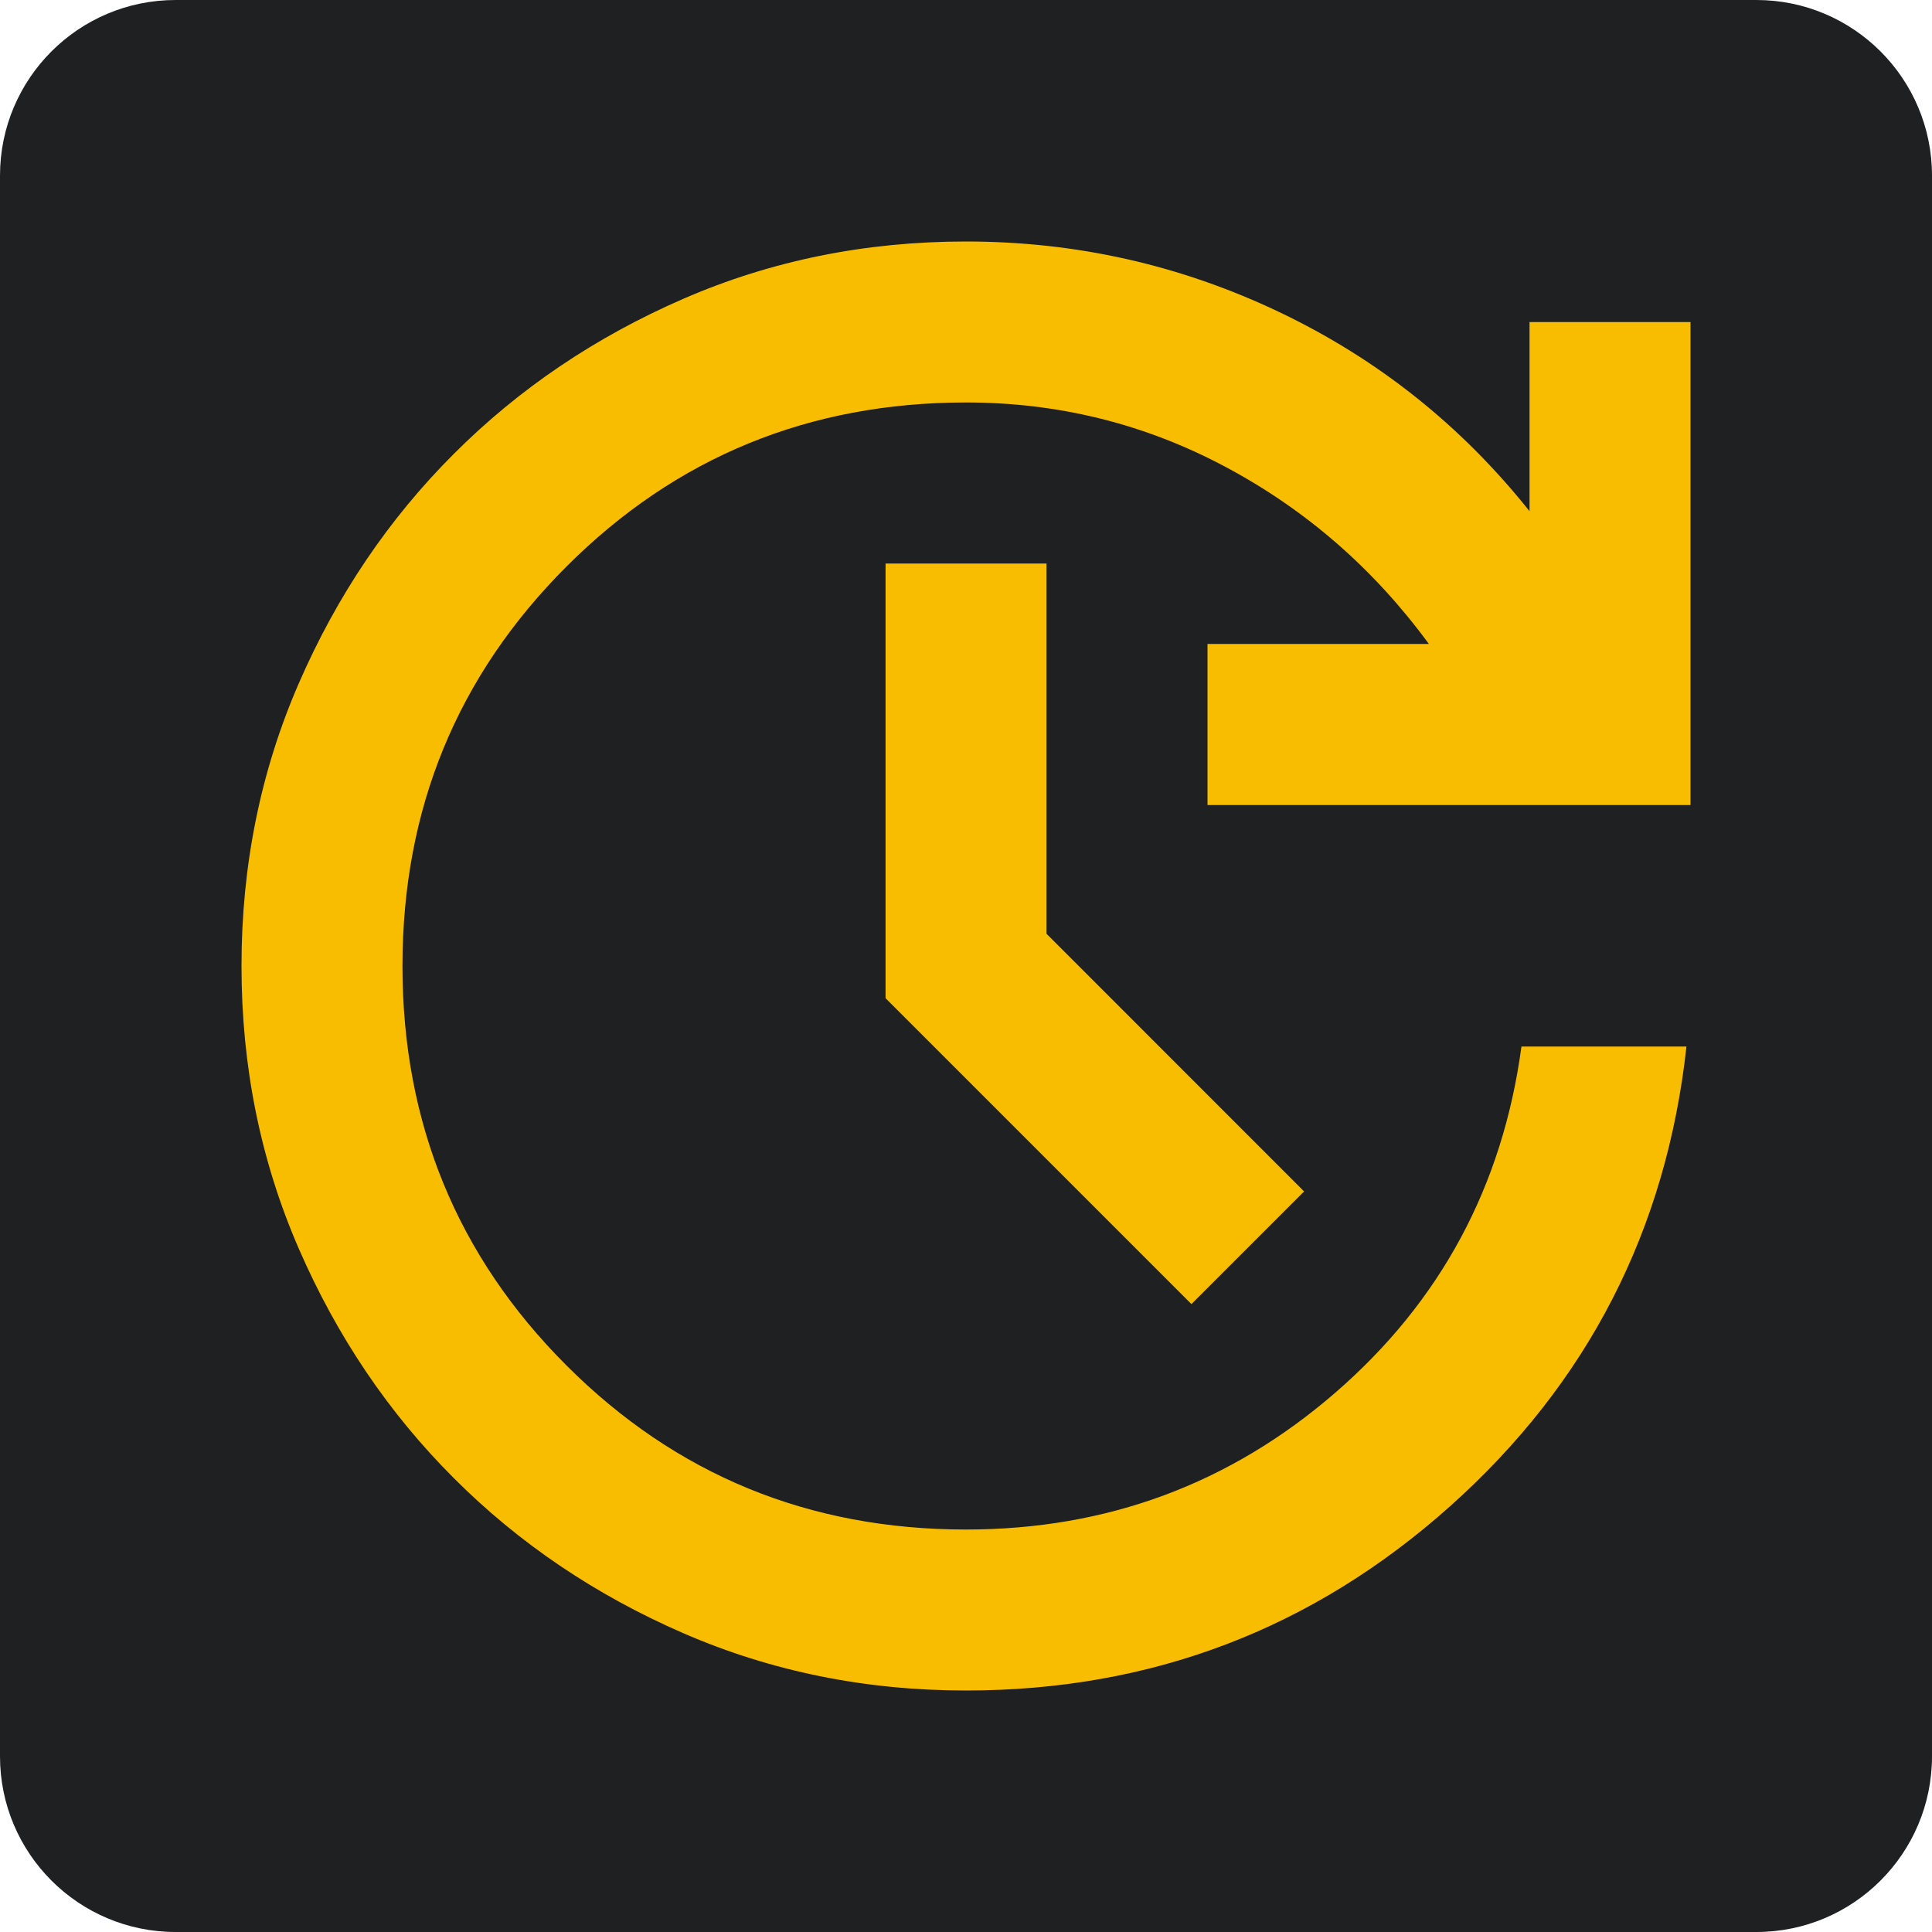
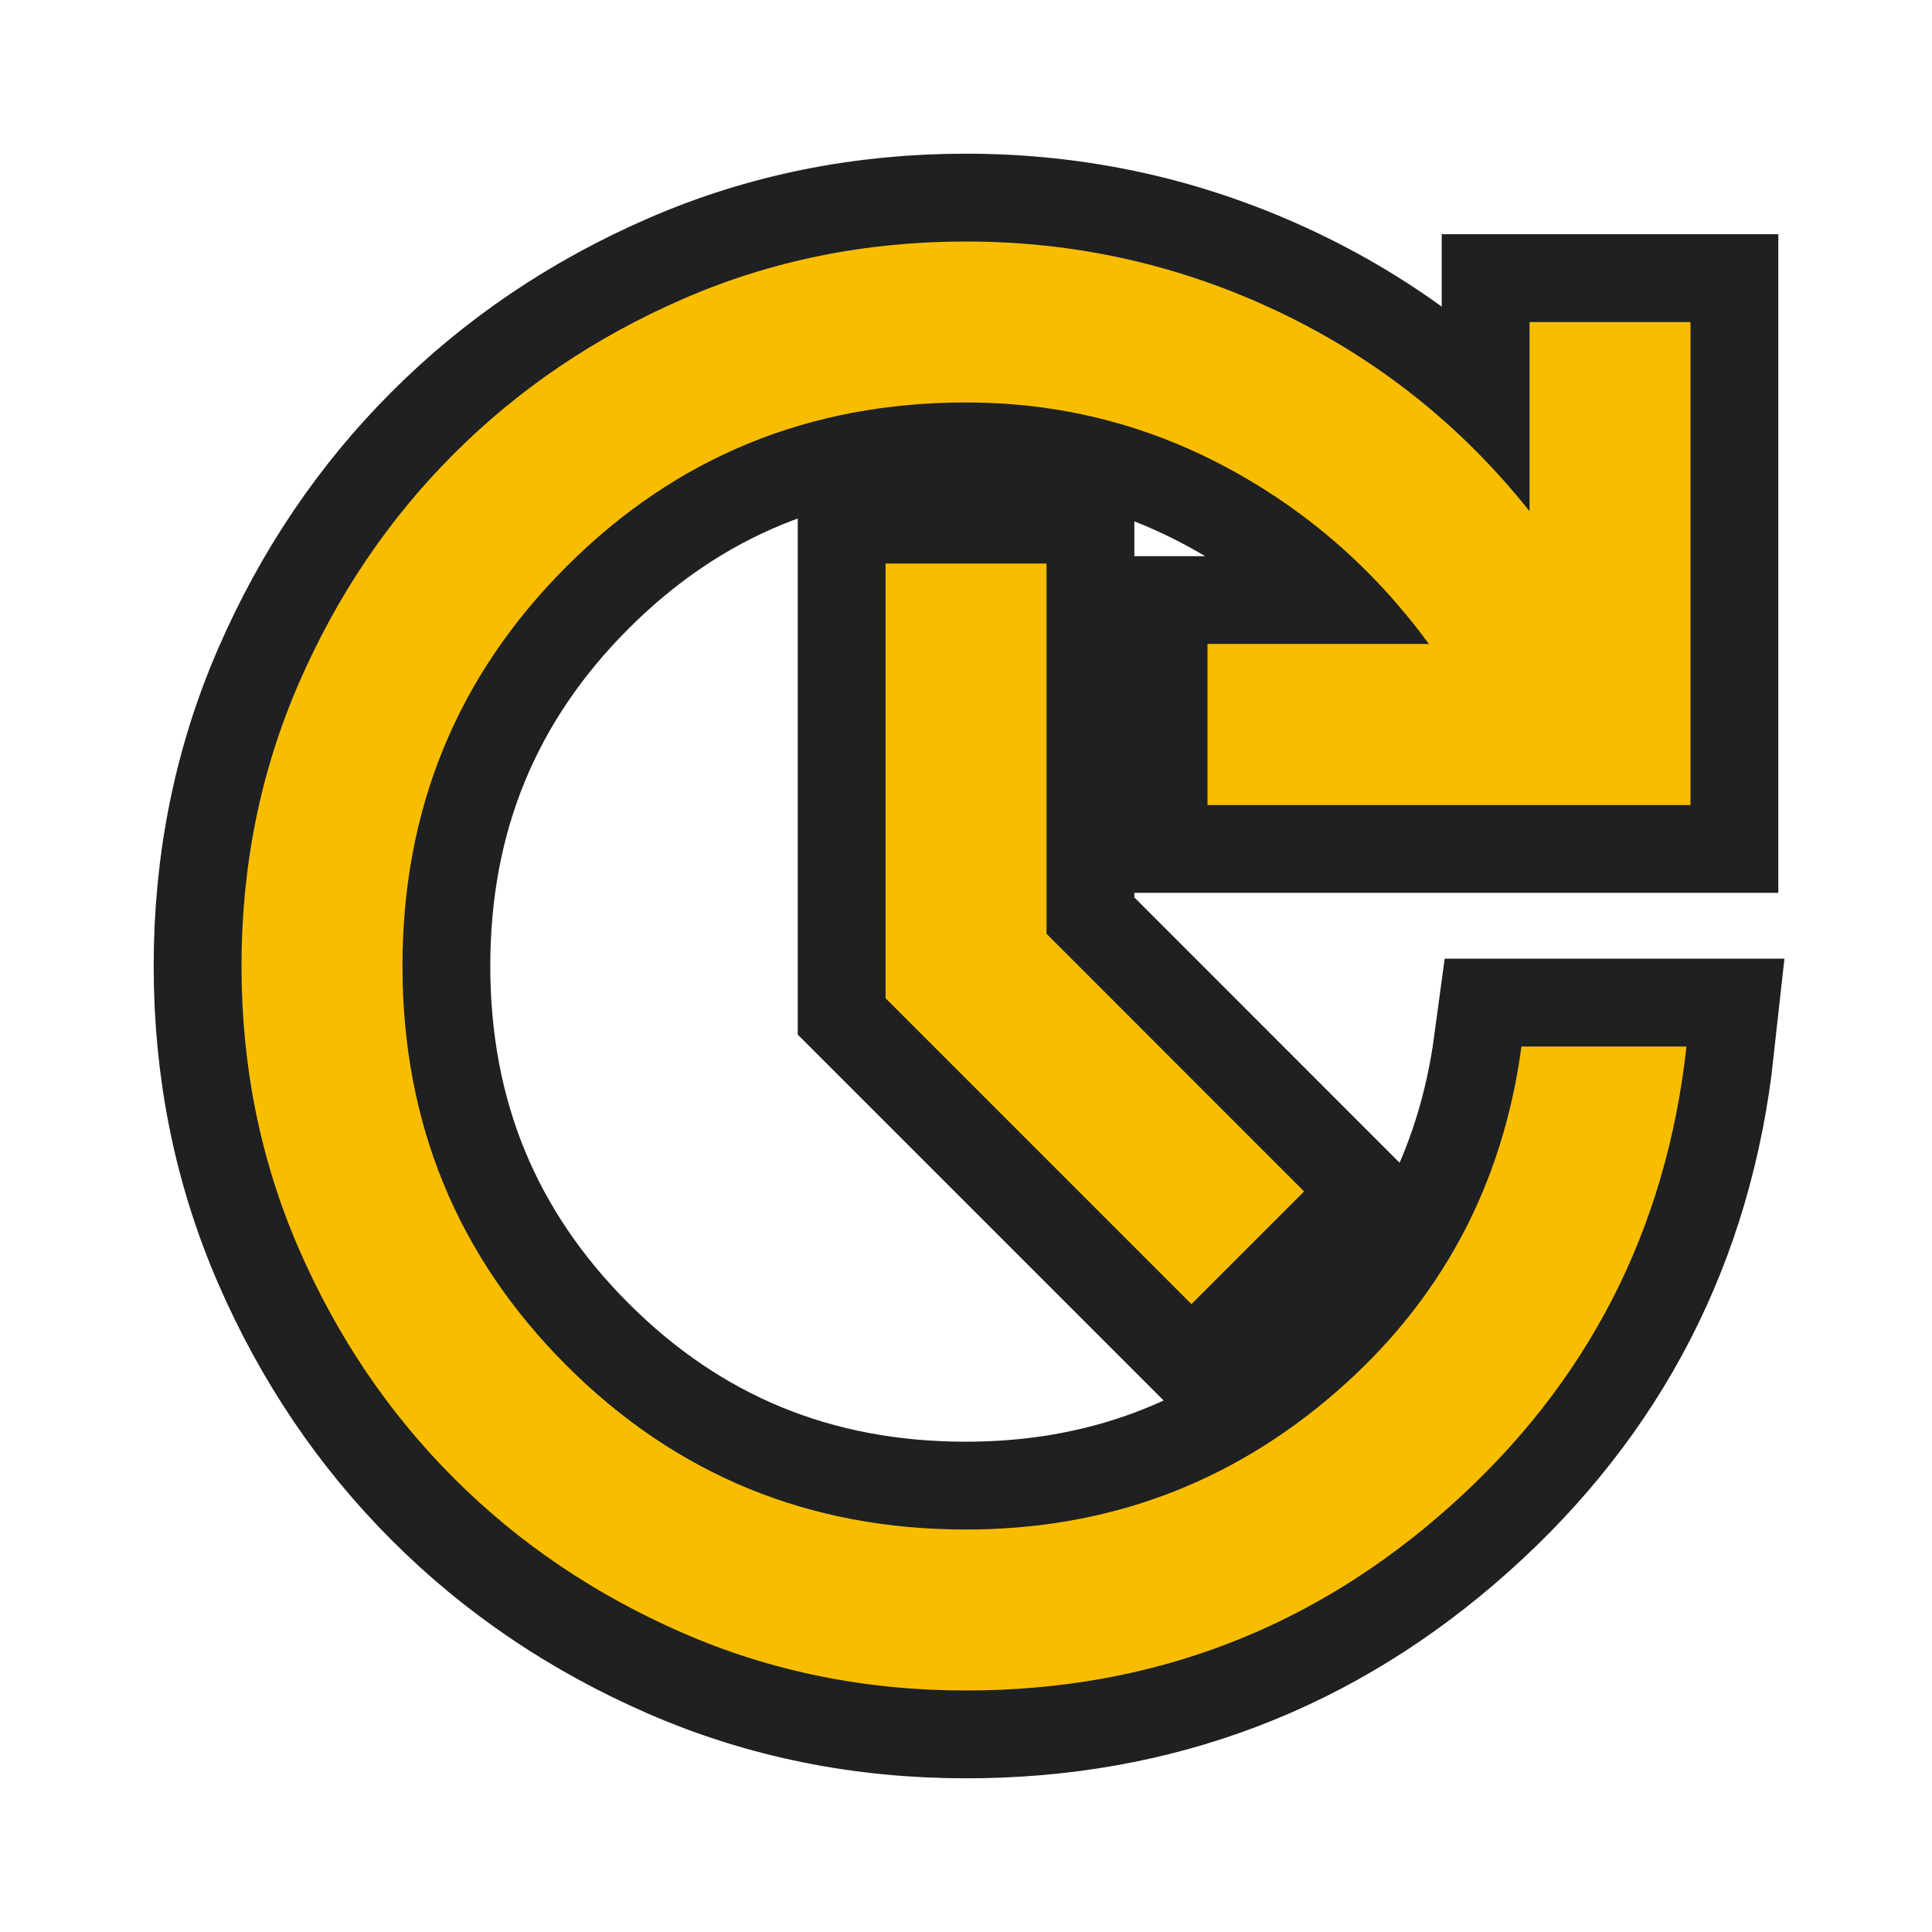
- <svg xmlns="http://www.w3.org/2000/svg" height="22" width="22">
-   <style type="text/css" id="current-color-scheme">
-     .ColorScheme-NeutralText {
-       color: #f9bd00;
-     }
+ <svg xmlns="http://www.w3.org/2000/svg" height="22" width="22" version="1.1">
+   <defs>
+     <style type="text/css" id="current-color-scheme">
+       .ColorScheme-NeutralText {
+         color: #f9bd00;
+       }

-     .ColorScheme-Background {
-       color: #1e2022;
-     }
-   </style>
-   <rect width="22" height="22" rx="2" class="ColorScheme-Background" fill="currentColor" />
-   <path d="M 11,19.25 Q 9.281,19.25 7.78,18.597 6.279,17.944 5.168,16.832 4.056,15.721 3.403,14.22 2.75,12.719 2.75,11 2.75,9.281 3.403,7.78 4.056,6.279 5.168,5.168 6.279,4.056 7.78,3.403 9.281,2.75 11,2.75 q 1.879,0 3.564,0.802 1.684,0.802 2.853,2.269 V 3.667 H 19.25 v 5.5 h -5.5 V 7.333 h 2.521 Q 15.331,6.05 13.956,5.317 12.581,4.583 11,4.583 q -2.681,0 -4.549,1.868 Q 4.583,8.319 4.583,11 q 0,2.681 1.868,4.549 Q 8.319,17.417 11,17.417 q 2.406,0 4.205,-1.558 Q 17.004,14.3 17.325,11.917 h 1.879 Q 18.86,15.056 16.511,17.153 14.163,19.25 11,19.25 Z m 2.567,-4.4 -3.483,-3.483 V 6.417 h 1.833 V 10.633 L 14.85,13.567 Z" class="ColorScheme-NeutralText" fill="currentColor" />
+       .ColorScheme-Background {
+         color: #1e2022;
+       }
+     </style>
+     <path id="icon" d="M 11,19.25 Q 9.281,19.25 7.78,18.597 6.279,17.944 5.168,16.832 4.056,15.721 3.403,14.22 2.75,12.719 2.75,11 2.75,9.281 3.403,7.78 4.056,6.279 5.168,5.168 6.279,4.056 7.78,3.403 9.281,2.75 11,2.75 q 1.879,0 3.564,0.802 1.684,0.802 2.853,2.269 V 3.667 H 19.25 v 5.5 h -5.5 V 7.333 h 2.521 Q 15.331,6.05 13.956,5.317 12.581,4.583 11,4.583 q -2.681,0 -4.549,1.868 Q 4.583,8.319 4.583,11 q 0,2.681 1.868,4.549 Q 8.319,17.417 11,17.417 q 2.406,0 4.205,-1.558 Q 17.004,14.3 17.325,11.917 h 1.879 Q 18.86,15.056 16.511,17.153 14.163,19.25 11,19.25 Z m 2.567,-4.4 -3.483,-3.483 V 6.417 h 1.833 V 10.633 L 14.85,13.567 Z" />
+   </defs>
+   <rect width="22" height="22" opacity="0" />
+   <use href="#icon" class="ColorScheme-Background" stroke="currentColor" stroke-width="2" />
+   <use href="#icon" class="ColorScheme-NeutralText" fill="currentColor" />
</svg>
